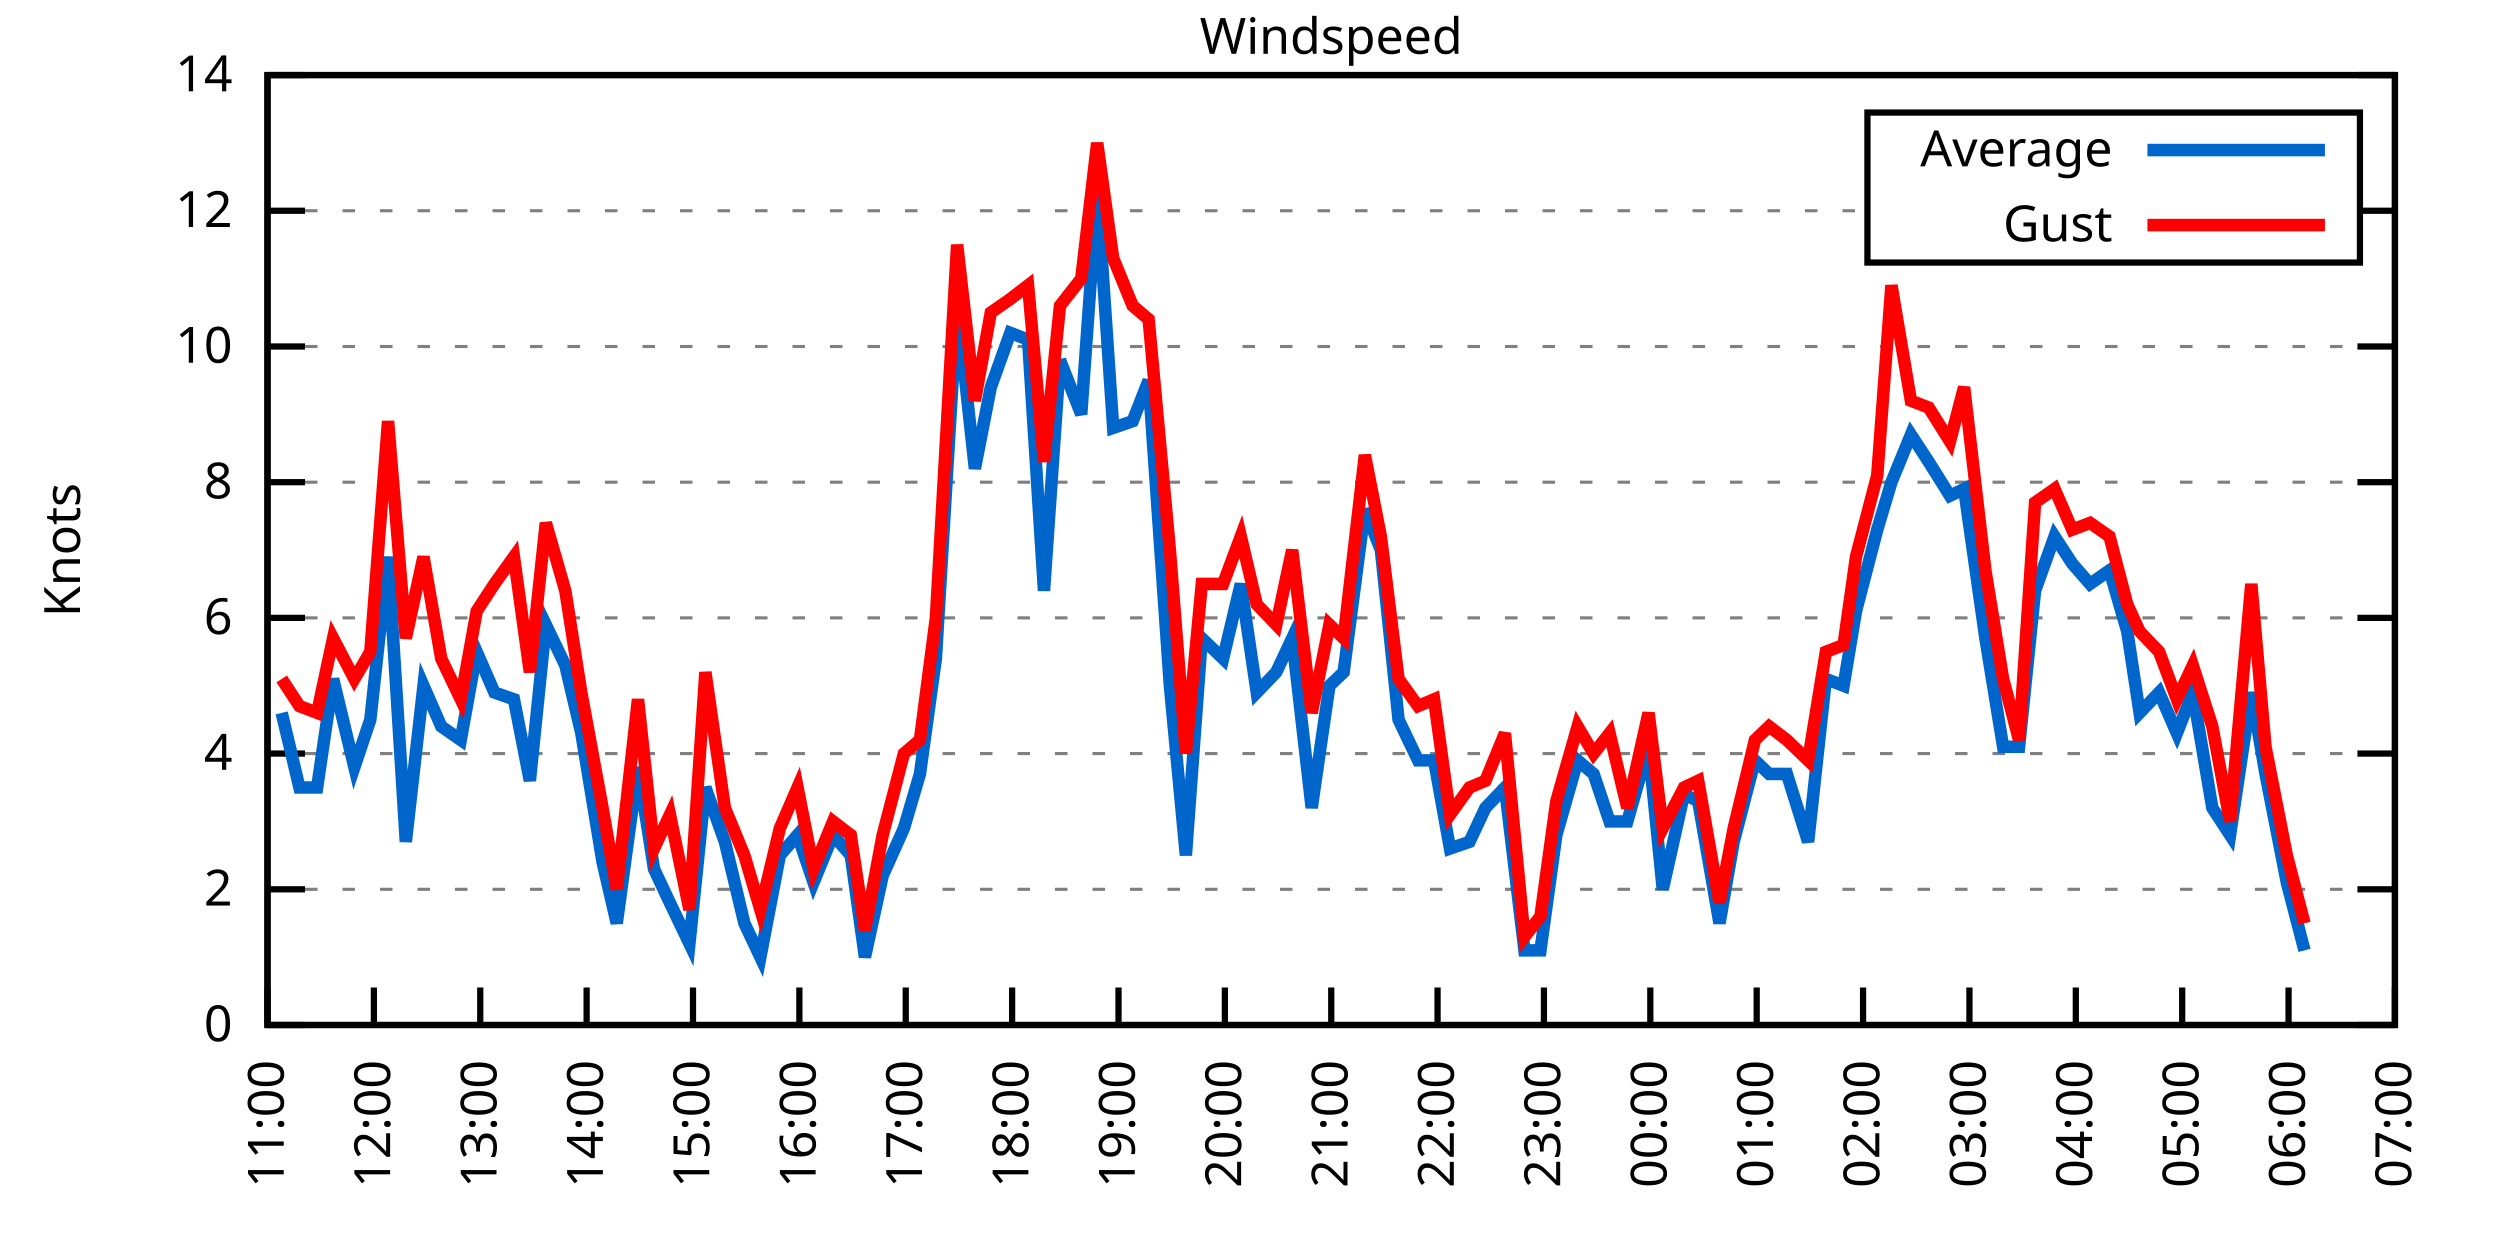
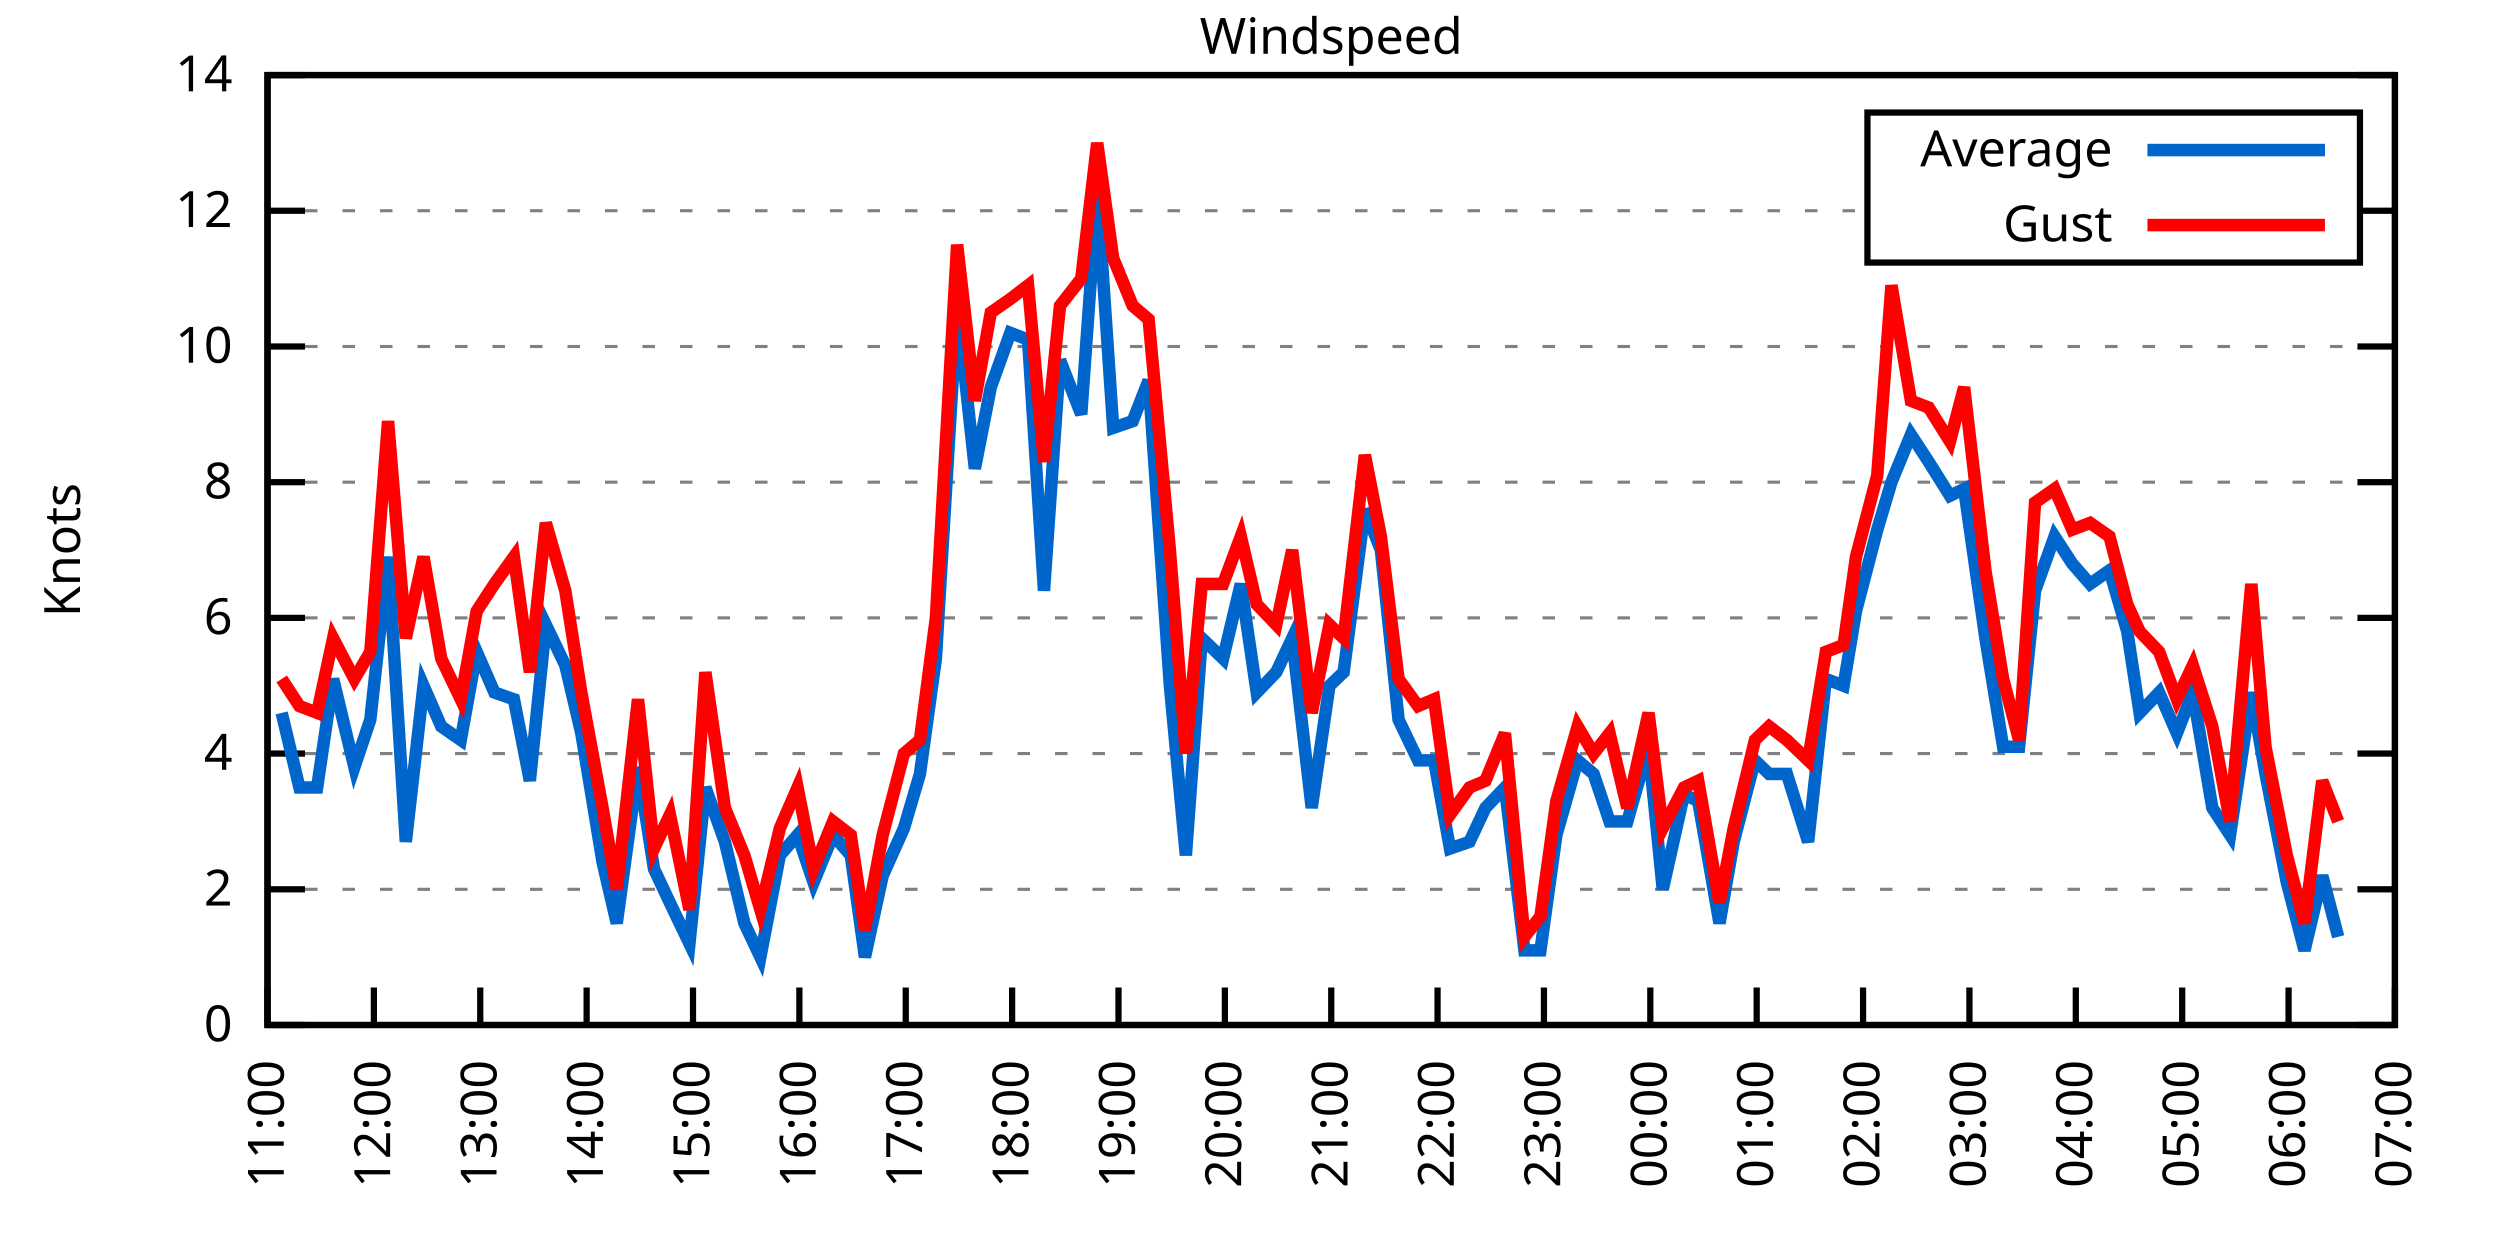
<svg xmlns="http://www.w3.org/2000/svg" xmlns:xlink="http://www.w3.org/1999/xlink" width="400" height="200" viewBox="0 0 400 200">
  <g id="gnuplot_canvas">
    <rect x="0" y="0" width="400" height="200" fill="none" />
    <defs>
      <circle id="gpDot" r="0.5" stroke-width="0.5" stroke="currentColor" />
      <path id="gpPt0" stroke-width="0.333" stroke="currentColor" d="M-1,0 h2 M0,-1 v2" />
      <path id="gpPt1" stroke-width="0.333" stroke="currentColor" d="M-1,-1 L1,1 M1,-1 L-1,1" />
      <path id="gpPt2" stroke-width="0.333" stroke="currentColor" d="M-1,0 L1,0 M0,-1 L0,1 M-1,-1 L1,1 M-1,1 L1,-1" />
      <rect id="gpPt3" stroke-width="0.333" stroke="currentColor" x="-1" y="-1" width="2" height="2" />
      <rect id="gpPt4" stroke-width="0.333" stroke="currentColor" fill="currentColor" x="-1" y="-1" width="2" height="2" />
      <circle id="gpPt5" stroke-width="0.333" stroke="currentColor" cx="0" cy="0" r="1" />
      <use xlink:href="#gpPt5" id="gpPt6" fill="currentColor" stroke="none" />
      <path id="gpPt7" stroke-width="0.333" stroke="currentColor" d="M0,-1.33 L-1.33,0.67 L1.33,0.67 z" />
      <use xlink:href="#gpPt7" id="gpPt8" fill="currentColor" stroke="none" />
      <use xlink:href="#gpPt7" id="gpPt9" stroke="currentColor" transform="rotate(180)" />
      <use xlink:href="#gpPt9" id="gpPt10" fill="currentColor" stroke="none" />
      <use xlink:href="#gpPt3" id="gpPt11" stroke="currentColor" transform="rotate(45)" />
      <use xlink:href="#gpPt11" id="gpPt12" fill="currentColor" stroke="none" />
      <path id="gpPt13" stroke-width="0.333" stroke="currentColor" d="M0,1.330 L1.265,0.411 L0.782,-1.067 L-0.782,-1.076 L-1.265,0.411 z" />
      <use xlink:href="#gpPt13" id="gpPt14" fill="currentColor" stroke="none" />
      <filter id="textbox" filterUnits="objectBoundingBox" x="0" y="0" height="1" width="1">
        <feFlood flood-color="white" flood-opacity="1" result="bgnd" />
        <feComposite in="SourceGraphic" in2="bgnd" operator="atop" />
      </filter>
      <filter id="greybox" filterUnits="objectBoundingBox" x="0" y="0" height="1" width="1">
        <feFlood flood-color="lightgrey" flood-opacity="1" result="grey" />
        <feComposite in="SourceGraphic" in2="grey" operator="atop" />
      </filter>
    </defs>
    <g fill="none" color="white" stroke="currentColor" stroke-width="1.00" stroke-linecap="butt" stroke-linejoin="miter">
</g>
    <g fill="none" color="black" stroke="currentColor" stroke-width="1.00" stroke-linecap="butt" stroke-linejoin="miter">
      <g stroke="none" shape-rendering="crispEdges">
        <polygon fill="rgb(255, 255, 255)" points="42.80,164.00 383.18,164.00 383.18,12.02 42.80,12.02 " />
      </g>
    </g>
    <g fill="none" color="black" stroke="currentColor" stroke-width="1.00" stroke-linecap="butt" stroke-linejoin="miter">
</g>
    <g fill="none" color="black" stroke="black" stroke-width="0.50" stroke-linecap="butt" stroke-linejoin="miter">
</g>
    <g fill="none" color="gray" stroke="currentColor" stroke-width="0.50" stroke-linecap="butt" stroke-linejoin="miter">
      <path stroke="gray" stroke-dasharray="2,4" class="gridline" d="M42.80,164.00 L383.19,164.00  " />
    </g>
    <g fill="none" color="gray" stroke="gray" stroke-width="1.00" stroke-linecap="butt" stroke-linejoin="miter">
</g>
    <g fill="none" color="black" stroke="currentColor" stroke-width="1.00" stroke-linecap="butt" stroke-linejoin="miter">
      <path stroke="black" d="M42.80,164.00 L48.80,164.00 M383.19,164.00 L377.19,164.00  " />
      <g transform="translate(37.20,166.60)" stroke="none" fill="black" font-family="Sans" font-size="8.00" text-anchor="end">
        <text>
          <tspan font-family="Sans"> 0</tspan>
        </text>
      </g>
    </g>
    <g fill="none" color="black" stroke="currentColor" stroke-width="1.00" stroke-linecap="butt" stroke-linejoin="miter">
</g>
    <g fill="none" color="black" stroke="black" stroke-width="0.50" stroke-linecap="butt" stroke-linejoin="miter">
</g>
    <g fill="none" color="gray" stroke="currentColor" stroke-width="0.50" stroke-linecap="butt" stroke-linejoin="miter">
      <path stroke="gray" stroke-dasharray="2,4" class="gridline" d="M42.80,142.29 L383.19,142.29  " />
    </g>
    <g fill="none" color="gray" stroke="gray" stroke-width="1.00" stroke-linecap="butt" stroke-linejoin="miter">
</g>
    <g fill="none" color="black" stroke="currentColor" stroke-width="1.00" stroke-linecap="butt" stroke-linejoin="miter">
      <path stroke="black" d="M42.80,142.29 L48.80,142.29 M383.19,142.29 L377.19,142.29  " />
      <g transform="translate(37.20,144.89)" stroke="none" fill="black" font-family="Sans" font-size="8.00" text-anchor="end">
        <text>
          <tspan font-family="Sans"> 2</tspan>
        </text>
      </g>
    </g>
    <g fill="none" color="black" stroke="currentColor" stroke-width="1.00" stroke-linecap="butt" stroke-linejoin="miter">
</g>
    <g fill="none" color="black" stroke="black" stroke-width="0.50" stroke-linecap="butt" stroke-linejoin="miter">
</g>
    <g fill="none" color="gray" stroke="currentColor" stroke-width="0.50" stroke-linecap="butt" stroke-linejoin="miter">
      <path stroke="gray" stroke-dasharray="2,4" class="gridline" d="M42.80,120.57 L383.19,120.57  " />
    </g>
    <g fill="none" color="gray" stroke="gray" stroke-width="1.00" stroke-linecap="butt" stroke-linejoin="miter">
</g>
    <g fill="none" color="black" stroke="currentColor" stroke-width="1.00" stroke-linecap="butt" stroke-linejoin="miter">
      <path stroke="black" d="M42.80,120.57 L48.80,120.57 M383.19,120.57 L377.19,120.57  " />
      <g transform="translate(37.20,123.17)" stroke="none" fill="black" font-family="Sans" font-size="8.00" text-anchor="end">
        <text>
          <tspan font-family="Sans"> 4</tspan>
        </text>
      </g>
    </g>
    <g fill="none" color="black" stroke="currentColor" stroke-width="1.00" stroke-linecap="butt" stroke-linejoin="miter">
</g>
    <g fill="none" color="black" stroke="black" stroke-width="0.50" stroke-linecap="butt" stroke-linejoin="miter">
</g>
    <g fill="none" color="gray" stroke="currentColor" stroke-width="0.50" stroke-linecap="butt" stroke-linejoin="miter">
      <path stroke="gray" stroke-dasharray="2,4" class="gridline" d="M42.80,98.86 L383.19,98.86  " />
    </g>
    <g fill="none" color="gray" stroke="gray" stroke-width="1.00" stroke-linecap="butt" stroke-linejoin="miter">
</g>
    <g fill="none" color="black" stroke="currentColor" stroke-width="1.00" stroke-linecap="butt" stroke-linejoin="miter">
      <path stroke="black" d="M42.80,98.86 L48.80,98.86 M383.19,98.86 L377.19,98.86  " />
      <g transform="translate(37.20,101.46)" stroke="none" fill="black" font-family="Sans" font-size="8.00" text-anchor="end">
        <text>
          <tspan font-family="Sans"> 6</tspan>
        </text>
      </g>
    </g>
    <g fill="none" color="black" stroke="currentColor" stroke-width="1.00" stroke-linecap="butt" stroke-linejoin="miter">
</g>
    <g fill="none" color="black" stroke="black" stroke-width="0.50" stroke-linecap="butt" stroke-linejoin="miter">
</g>
    <g fill="none" color="gray" stroke="currentColor" stroke-width="0.50" stroke-linecap="butt" stroke-linejoin="miter">
      <path stroke="gray" stroke-dasharray="2,4" class="gridline" d="M42.80,77.15 L383.19,77.15  " />
    </g>
    <g fill="none" color="gray" stroke="gray" stroke-width="1.00" stroke-linecap="butt" stroke-linejoin="miter">
</g>
    <g fill="none" color="black" stroke="currentColor" stroke-width="1.00" stroke-linecap="butt" stroke-linejoin="miter">
      <path stroke="black" d="M42.80,77.15 L48.80,77.15 M383.19,77.15 L377.19,77.15  " />
      <g transform="translate(37.20,79.75)" stroke="none" fill="black" font-family="Sans" font-size="8.00" text-anchor="end">
        <text>
          <tspan font-family="Sans"> 8</tspan>
        </text>
      </g>
    </g>
    <g fill="none" color="black" stroke="currentColor" stroke-width="1.00" stroke-linecap="butt" stroke-linejoin="miter">
</g>
    <g fill="none" color="black" stroke="black" stroke-width="0.50" stroke-linecap="butt" stroke-linejoin="miter">
</g>
    <g fill="none" color="gray" stroke="currentColor" stroke-width="0.50" stroke-linecap="butt" stroke-linejoin="miter">
      <path stroke="gray" stroke-dasharray="2,4" class="gridline" d="M42.80,55.44 L383.19,55.44  " />
    </g>
    <g fill="none" color="gray" stroke="gray" stroke-width="1.00" stroke-linecap="butt" stroke-linejoin="miter">
</g>
    <g fill="none" color="black" stroke="currentColor" stroke-width="1.00" stroke-linecap="butt" stroke-linejoin="miter">
      <path stroke="black" d="M42.80,55.44 L48.80,55.44 M383.19,55.44 L377.19,55.44  " />
      <g transform="translate(37.20,58.04)" stroke="none" fill="black" font-family="Sans" font-size="8.00" text-anchor="end">
        <text>
          <tspan font-family="Sans"> 10</tspan>
        </text>
      </g>
    </g>
    <g fill="none" color="black" stroke="currentColor" stroke-width="1.00" stroke-linecap="butt" stroke-linejoin="miter">
</g>
    <g fill="none" color="black" stroke="black" stroke-width="0.50" stroke-linecap="butt" stroke-linejoin="miter">
</g>
    <g fill="none" color="gray" stroke="currentColor" stroke-width="0.50" stroke-linecap="butt" stroke-linejoin="miter">
      <path stroke="gray" stroke-dasharray="2,4" class="gridline" d="M42.80,33.72 L298.79,33.72 M377.59,33.72 L383.19,33.72  " />
    </g>
    <g fill="none" color="gray" stroke="gray" stroke-width="1.00" stroke-linecap="butt" stroke-linejoin="miter">
</g>
    <g fill="none" color="black" stroke="currentColor" stroke-width="1.00" stroke-linecap="butt" stroke-linejoin="miter">
      <path stroke="black" d="M42.80,33.72 L48.80,33.72 M383.19,33.72 L377.19,33.72  " />
      <g transform="translate(37.20,36.32)" stroke="none" fill="black" font-family="Sans" font-size="8.00" text-anchor="end">
        <text>
          <tspan font-family="Sans"> 12</tspan>
        </text>
      </g>
    </g>
    <g fill="none" color="black" stroke="currentColor" stroke-width="1.00" stroke-linecap="butt" stroke-linejoin="miter">
</g>
    <g fill="none" color="black" stroke="black" stroke-width="0.50" stroke-linecap="butt" stroke-linejoin="miter">
</g>
    <g fill="none" color="gray" stroke="currentColor" stroke-width="0.50" stroke-linecap="butt" stroke-linejoin="miter">
      <path stroke="gray" stroke-dasharray="2,4" class="gridline" d="M42.80,12.01 L383.19,12.01  " />
    </g>
    <g fill="none" color="gray" stroke="gray" stroke-width="1.00" stroke-linecap="butt" stroke-linejoin="miter">
</g>
    <g fill="none" color="black" stroke="currentColor" stroke-width="1.00" stroke-linecap="butt" stroke-linejoin="miter">
      <path stroke="black" d="M42.80,12.01 L48.80,12.01 M383.19,12.01 L377.19,12.01  " />
      <g transform="translate(37.20,14.61)" stroke="none" fill="black" font-family="Sans" font-size="8.00" text-anchor="end">
        <text>
          <tspan font-family="Sans"> 14</tspan>
        </text>
      </g>
    </g>
    <g fill="none" color="black" stroke="currentColor" stroke-width="1.00" stroke-linecap="butt" stroke-linejoin="miter">
      <path stroke="black" d="M42.80,164.00 L42.80,158.00  " />
      <g transform="translate(45.40,169.60) rotate(270.00)" stroke="none" fill="black" font-family="Sans" font-size="8.00" text-anchor="end">
        <text>
          <tspan font-family="Sans">11:00</tspan>
        </text>
      </g>
    </g>
    <g fill="none" color="black" stroke="currentColor" stroke-width="1.00" stroke-linecap="butt" stroke-linejoin="miter">
      <path stroke="black" d="M59.82,164.00 L59.82,158.00  " />
      <g transform="translate(62.42,169.60) rotate(270.00)" stroke="none" fill="black" font-family="Sans" font-size="8.00" text-anchor="end">
        <text>
          <tspan font-family="Sans">12:00</tspan>
        </text>
      </g>
    </g>
    <g fill="none" color="black" stroke="currentColor" stroke-width="1.00" stroke-linecap="butt" stroke-linejoin="miter">
      <path stroke="black" d="M76.84,164.00 L76.84,158.00  " />
      <g transform="translate(79.44,169.60) rotate(270.00)" stroke="none" fill="black" font-family="Sans" font-size="8.00" text-anchor="end">
        <text>
          <tspan font-family="Sans">13:00</tspan>
        </text>
      </g>
    </g>
    <g fill="none" color="black" stroke="currentColor" stroke-width="1.00" stroke-linecap="butt" stroke-linejoin="miter">
      <path stroke="black" d="M93.86,164.00 L93.86,158.00  " />
      <g transform="translate(96.46,169.60) rotate(270.00)" stroke="none" fill="black" font-family="Sans" font-size="8.00" text-anchor="end">
        <text>
          <tspan font-family="Sans">14:00</tspan>
        </text>
      </g>
    </g>
    <g fill="none" color="black" stroke="currentColor" stroke-width="1.00" stroke-linecap="butt" stroke-linejoin="miter">
      <path stroke="black" d="M110.88,164.00 L110.88,158.00  " />
      <g transform="translate(113.48,169.60) rotate(270.00)" stroke="none" fill="black" font-family="Sans" font-size="8.00" text-anchor="end">
        <text>
          <tspan font-family="Sans">15:00</tspan>
        </text>
      </g>
    </g>
    <g fill="none" color="black" stroke="currentColor" stroke-width="1.00" stroke-linecap="butt" stroke-linejoin="miter">
      <path stroke="black" d="M127.90,164.00 L127.90,158.00  " />
      <g transform="translate(130.50,169.60) rotate(270.00)" stroke="none" fill="black" font-family="Sans" font-size="8.00" text-anchor="end">
        <text>
          <tspan font-family="Sans">16:00</tspan>
        </text>
      </g>
    </g>
    <g fill="none" color="black" stroke="currentColor" stroke-width="1.00" stroke-linecap="butt" stroke-linejoin="miter">
      <path stroke="black" d="M144.92,164.00 L144.92,158.00  " />
      <g transform="translate(147.52,169.60) rotate(270.00)" stroke="none" fill="black" font-family="Sans" font-size="8.00" text-anchor="end">
        <text>
          <tspan font-family="Sans">17:00</tspan>
        </text>
      </g>
    </g>
    <g fill="none" color="black" stroke="currentColor" stroke-width="1.00" stroke-linecap="butt" stroke-linejoin="miter">
      <path stroke="black" d="M161.94,164.00 L161.94,158.00  " />
      <g transform="translate(164.54,169.60) rotate(270.00)" stroke="none" fill="black" font-family="Sans" font-size="8.00" text-anchor="end">
        <text>
          <tspan font-family="Sans">18:00</tspan>
        </text>
      </g>
    </g>
    <g fill="none" color="black" stroke="currentColor" stroke-width="1.00" stroke-linecap="butt" stroke-linejoin="miter">
      <path stroke="black" d="M178.96,164.00 L178.96,158.00  " />
      <g transform="translate(181.56,169.60) rotate(270.00)" stroke="none" fill="black" font-family="Sans" font-size="8.00" text-anchor="end">
        <text>
          <tspan font-family="Sans">19:00</tspan>
        </text>
      </g>
    </g>
    <g fill="none" color="black" stroke="currentColor" stroke-width="1.00" stroke-linecap="butt" stroke-linejoin="miter">
      <path stroke="black" d="M195.98,164.00 L195.98,158.00  " />
      <g transform="translate(198.58,169.60) rotate(270.00)" stroke="none" fill="black" font-family="Sans" font-size="8.00" text-anchor="end">
        <text>
          <tspan font-family="Sans">20:00</tspan>
        </text>
      </g>
    </g>
    <g fill="none" color="black" stroke="currentColor" stroke-width="1.00" stroke-linecap="butt" stroke-linejoin="miter">
      <path stroke="black" d="M213.00,164.00 L213.00,158.00  " />
      <g transform="translate(215.60,169.60) rotate(270.00)" stroke="none" fill="black" font-family="Sans" font-size="8.00" text-anchor="end">
        <text>
          <tspan font-family="Sans">21:00</tspan>
        </text>
      </g>
    </g>
    <g fill="none" color="black" stroke="currentColor" stroke-width="1.00" stroke-linecap="butt" stroke-linejoin="miter">
      <path stroke="black" d="M230.01,164.00 L230.01,158.00  " />
      <g transform="translate(232.61,169.60) rotate(270.00)" stroke="none" fill="black" font-family="Sans" font-size="8.00" text-anchor="end">
        <text>
          <tspan font-family="Sans">22:00</tspan>
        </text>
      </g>
    </g>
    <g fill="none" color="black" stroke="currentColor" stroke-width="1.00" stroke-linecap="butt" stroke-linejoin="miter">
      <path stroke="black" d="M247.03,164.00 L247.03,158.00  " />
      <g transform="translate(249.63,169.60) rotate(270.00)" stroke="none" fill="black" font-family="Sans" font-size="8.00" text-anchor="end">
        <text>
          <tspan font-family="Sans">23:00</tspan>
        </text>
      </g>
    </g>
    <g fill="none" color="black" stroke="currentColor" stroke-width="1.00" stroke-linecap="butt" stroke-linejoin="miter">
      <path stroke="black" d="M264.05,164.00 L264.05,158.00  " />
      <g transform="translate(266.65,169.60) rotate(270.00)" stroke="none" fill="black" font-family="Sans" font-size="8.00" text-anchor="end">
        <text>
          <tspan font-family="Sans">00:00</tspan>
        </text>
      </g>
    </g>
    <g fill="none" color="black" stroke="currentColor" stroke-width="1.00" stroke-linecap="butt" stroke-linejoin="miter">
      <path stroke="black" d="M281.07,164.00 L281.07,158.00  " />
      <g transform="translate(283.67,169.60) rotate(270.00)" stroke="none" fill="black" font-family="Sans" font-size="8.00" text-anchor="end">
        <text>
          <tspan font-family="Sans">01:00</tspan>
        </text>
      </g>
    </g>
    <g fill="none" color="black" stroke="currentColor" stroke-width="1.00" stroke-linecap="butt" stroke-linejoin="miter">
      <path stroke="black" d="M298.09,164.00 L298.09,158.00  " />
      <g transform="translate(300.69,169.60) rotate(270.00)" stroke="none" fill="black" font-family="Sans" font-size="8.00" text-anchor="end">
        <text>
          <tspan font-family="Sans">02:00</tspan>
        </text>
      </g>
    </g>
    <g fill="none" color="black" stroke="currentColor" stroke-width="1.00" stroke-linecap="butt" stroke-linejoin="miter">
      <path stroke="black" d="M315.11,164.00 L315.11,158.00  " />
      <g transform="translate(317.71,169.60) rotate(270.00)" stroke="none" fill="black" font-family="Sans" font-size="8.00" text-anchor="end">
        <text>
          <tspan font-family="Sans">03:00</tspan>
        </text>
      </g>
    </g>
    <g fill="none" color="black" stroke="currentColor" stroke-width="1.00" stroke-linecap="butt" stroke-linejoin="miter">
      <path stroke="black" d="M332.13,164.00 L332.13,158.00  " />
      <g transform="translate(334.73,169.60) rotate(270.00)" stroke="none" fill="black" font-family="Sans" font-size="8.00" text-anchor="end">
        <text>
          <tspan font-family="Sans">04:00</tspan>
        </text>
      </g>
    </g>
    <g fill="none" color="black" stroke="currentColor" stroke-width="1.00" stroke-linecap="butt" stroke-linejoin="miter">
      <path stroke="black" d="M349.15,164.00 L349.15,158.00  " />
      <g transform="translate(351.75,169.60) rotate(270.00)" stroke="none" fill="black" font-family="Sans" font-size="8.00" text-anchor="end">
        <text>
          <tspan font-family="Sans">05:00</tspan>
        </text>
      </g>
    </g>
    <g fill="none" color="black" stroke="currentColor" stroke-width="1.00" stroke-linecap="butt" stroke-linejoin="miter">
      <path stroke="black" d="M366.17,164.00 L366.17,158.00  " />
      <g transform="translate(368.77,169.60) rotate(270.00)" stroke="none" fill="black" font-family="Sans" font-size="8.00" text-anchor="end">
        <text>
          <tspan font-family="Sans">06:00</tspan>
        </text>
      </g>
    </g>
    <g fill="none" color="black" stroke="currentColor" stroke-width="1.00" stroke-linecap="butt" stroke-linejoin="miter">
      <path stroke="black" d="M383.19,164.00 L383.19,158.00  " />
      <g transform="translate(385.79,169.60) rotate(270.00)" stroke="none" fill="black" font-family="Sans" font-size="8.00" text-anchor="end">
        <text>
          <tspan font-family="Sans">07:00</tspan>
        </text>
      </g>
    </g>
    <g fill="none" color="black" stroke="currentColor" stroke-width="1.00" stroke-linecap="butt" stroke-linejoin="miter">
</g>
    <g fill="none" color="black" stroke="currentColor" stroke-width="1.00" stroke-linecap="butt" stroke-linejoin="miter">
      <path stroke="black" d="M42.80,12.01 L42.80,164.00 L383.19,164.00 L383.19,12.01 L42.80,12.01 Z  " />
    </g>
    <g fill="none" color="black" stroke="currentColor" stroke-width="1.00" stroke-linecap="butt" stroke-linejoin="miter">
</g>
    <g fill="none" color="black" stroke="currentColor" stroke-width="1.00" stroke-linecap="butt" stroke-linejoin="miter">
      <path stroke="black" d="M298.79,42.01 L298.79,18.01 L377.59,18.01 L377.59,42.01 L298.79,42.01 Z  " />
    </g>
    <g id="Windspeed_plot_1">
      <g fill="none" color="white" stroke="black" stroke-width="2.00" stroke-linecap="butt" stroke-linejoin="miter">
</g>
      <g fill="none" color="black" stroke="currentColor" stroke-width="2.00" stroke-linecap="butt" stroke-linejoin="miter">
        <g transform="translate(337.99,26.61)" stroke="none" fill="black" font-family="Sans" font-size="8.00" text-anchor="end">
          <text>
            <tspan font-family="Sans">Average</tspan>
          </text>
        </g>
      </g>
      <g fill="none" color="black" stroke="currentColor" stroke-width="2.00" stroke-linecap="butt" stroke-linejoin="miter">
-         <path stroke="rgb(  0, 102, 204)" d="M343.59,24.01 L371.99,24.01 M45.07,114.06 L47.91,126.00 L50.74,126.00 L53.30,108.63 L56.70,122.75 L59.25,115.15   L62.09,89.09 L64.93,134.69 L67.76,109.72 L70.60,116.23 L73.72,118.40 L76.27,104.29 L79.11,110.80 L82.23,111.89   L84.78,124.92 L87.33,99.95 L90.45,106.46 L93.01,117.32 L96.41,137.94 L98.68,147.72 L102.08,122.75 L104.64,139.03   L107.19,144.46 L110.31,150.97 L112.86,126.00 L115.98,134.69 L119.10,147.72 L121.66,153.14 L124.78,136.86 L127.61,133.60   L130.17,141.20 L133.29,133.60 L136.12,136.86 L138.39,153.14 L141.23,140.12 L144.63,132.52 L147.19,123.83 L149.74,105.38   L153.14,48.92 L155.98,74.98 L158.53,61.95 L161.65,53.26 L164.49,54.35 L167.04,94.52 L169.60,57.61 L173.00,66.29   L175.55,30.47 L178.11,68.46 L181.23,67.38 L183.78,60.86 L187.18,109.72 L189.74,136.86 L192.29,102.12 L195.69,105.38   L198.53,93.43 L201.08,110.80 L204.20,107.55 L206.75,102.12 L209.87,129.26 L212.71,109.72 L214.98,107.55 L218.38,81.49   L220.94,88.00 L223.77,115.15 L226.89,121.66 L229.45,121.66 L232.00,135.77 L235.12,134.69 L237.67,129.26 L240.79,126.00   L243.91,152.06 L246.47,152.06 L249.02,133.60 L252.42,121.66 L254.98,123.83 L257.53,131.43 L260.37,131.43 L263.77,119.49   L266.04,142.29 L269.44,127.09 L271.71,128.17 L275.12,147.72 L277.39,134.69 L280.79,121.66 L283.06,123.83 L285.90,123.83   L289.30,134.69 L292.14,108.63 L294.97,109.72 L296.96,97.78 L300.36,84.75 L302.63,77.15 L305.75,69.55 L308.59,73.89   L311.99,79.32 L314.26,78.23 L317.66,102.12 L320.50,119.49 L323.05,119.49 L325.61,94.52 L328.73,85.83 L331.56,90.18   L334.40,93.43 L337.52,91.26 L340.36,101.03 L342.34,114.06 L345.46,110.80 L348.30,117.32 L350.85,110.80 L353.97,129.26   L356.81,133.60 L360.21,110.80 L362.48,123.83 L365.89,141.20 L368.72,152.06  " />
+         <path stroke="rgb(  0, 102, 204)" d="M343.59,24.01 L371.99,24.01 M45.07,114.06 L47.91,126.00 L50.74,126.00 L53.30,108.63 L56.70,122.75 L59.25,115.15   L62.09,89.09 L64.93,134.69 L67.76,109.72 L70.60,116.23 L73.72,118.40 L76.27,104.29 L79.11,110.80 L82.23,111.89   L84.78,124.92 L87.33,99.95 L90.45,106.46 L93.01,117.32 L96.41,137.94 L98.68,147.72 L102.08,122.75 L104.64,139.03   L107.19,144.46 L110.31,150.97 L112.86,126.00 L115.98,134.69 L119.10,147.72 L121.66,153.14 L124.78,136.86 L127.61,133.60   L130.17,141.20 L133.29,133.60 L136.12,136.86 L138.39,153.14 L141.23,140.12 L144.63,132.52 L147.19,123.83 L149.74,105.38   L153.14,48.92 L155.98,74.98 L158.53,61.95 L161.65,53.26 L164.49,54.35 L167.04,94.52 L169.60,57.61 L173.00,66.29   L175.55,30.47 L178.11,68.46 L181.23,67.38 L183.78,60.86 L187.18,109.72 L189.74,136.86 L192.29,102.12 L195.69,105.38   L198.53,93.43 L201.08,110.80 L204.20,107.55 L206.75,102.12 L209.87,129.26 L212.71,109.72 L214.98,107.55 L218.38,81.49   L220.94,88.00 L223.77,115.15 L226.89,121.66 L229.45,121.66 L232.00,135.77 L235.12,134.69 L237.67,129.26 L240.79,126.00   L243.91,152.06 L246.47,152.06 L249.02,133.60 L252.42,121.66 L254.98,123.83 L257.53,131.43 L260.37,131.43 L263.77,119.49   L266.04,142.29 L269.44,127.09 L271.71,128.17 L275.12,147.72 L277.39,134.69 L280.79,121.66 L283.06,123.83 L285.90,123.83   L289.30,134.69 L292.14,108.63 L294.97,109.72 L296.96,97.78 L300.36,84.75 L302.63,77.15 L305.75,69.55 L308.59,73.89   L311.99,79.32 L314.26,78.23 L317.66,102.12 L320.50,119.49 L323.05,119.49 L325.61,94.52 L328.73,85.83 L331.56,90.18   L334.40,93.43 L337.52,91.26 L340.36,101.03 L342.34,114.06 L345.46,110.80 L348.30,117.32 L350.85,110.80 L353.97,129.26   L356.81,133.60 L360.21,110.80 L362.48,123.83 L365.89,141.20 L368.72,152.06 L371.56,140.12 L374.11,149.89  " />
      </g>
    </g>
    <g id="Windspeed_plot_2">
      <g fill="none" color="black" stroke="currentColor" stroke-width="2.00" stroke-linecap="butt" stroke-linejoin="miter">
        <g transform="translate(337.99,38.61)" stroke="none" fill="black" font-family="Sans" font-size="8.00" text-anchor="end">
          <text>
            <tspan font-family="Sans">Gust</tspan>
          </text>
        </g>
      </g>
      <g fill="none" color="black" stroke="currentColor" stroke-width="2.00" stroke-linecap="butt" stroke-linejoin="miter">
-         <path stroke="rgb(255,   0,   0)" d="M343.59,36.01 L371.99,36.01 M45.07,108.63 L47.91,112.97 L50.74,114.06 L53.30,102.12 L56.70,108.63 L59.25,104.29   L62.09,67.38 L64.93,102.12 L67.76,89.09 L70.60,105.38 L73.72,111.89 L76.27,97.78 L79.11,93.43 L82.23,89.09   L84.78,107.55 L87.33,83.66 L90.45,94.52 L93.01,110.80 L96.41,129.26 L98.68,142.29 L102.08,111.89 L104.64,135.77   L107.19,130.35 L110.31,145.54 L112.86,107.55 L115.98,129.26 L119.10,136.86 L121.66,145.54 L124.78,132.52 L127.61,126.00   L130.17,139.03 L133.29,131.43 L136.12,133.60 L138.39,148.80 L141.23,133.60 L144.63,120.57 L147.19,118.40 L149.74,98.86   L153.14,39.15 L155.98,64.12 L158.53,50.01 L161.65,47.84 L164.49,45.66 L167.04,73.89 L169.60,48.92 L173.00,44.58   L175.55,22.87 L178.11,41.32 L181.23,48.92 L183.78,51.09 L187.18,88.00 L189.74,120.57 L192.29,93.43 L195.69,93.43   L198.53,85.83 L201.08,96.69 L204.20,99.95 L206.75,88.00 L209.87,114.06 L212.71,99.95 L214.98,102.12 L218.38,72.81   L220.94,85.83 L223.77,108.63 L226.89,112.97 L229.45,111.89 L232.00,130.35 L235.12,126.00 L237.67,124.92 L240.79,117.32   L243.91,149.89 L246.47,146.63 L249.02,128.17 L252.42,116.23 L254.98,120.57 L257.53,117.32 L260.37,129.26 L263.77,114.06   L266.04,132.52 L269.44,126.00 L271.71,124.92 L275.12,144.46 L277.39,132.52 L280.79,118.40 L283.06,116.23 L285.90,118.40   L289.30,121.66 L292.14,104.29 L294.97,103.20 L296.96,89.09 L300.36,76.06 L302.63,45.66 L305.75,64.12 L308.59,65.21   L311.99,70.63 L314.26,61.95 L317.66,91.26 L320.50,108.63 L323.05,118.40 L325.61,80.41 L328.73,78.23 L331.56,84.75   L334.40,83.66 L337.52,85.83 L340.36,96.69 L342.34,101.03 L345.46,104.29 L348.30,111.89 L350.85,106.46 L353.97,116.23   L356.81,131.43 L360.21,93.43 L362.48,119.49 L365.89,136.86 L368.72,147.72  " />
+         <path stroke="rgb(255,   0,   0)" d="M343.59,36.01 L371.99,36.01 M45.07,108.63 L47.91,112.97 L50.74,114.06 L53.30,102.12 L56.70,108.63 L59.25,104.29   L62.09,67.38 L64.93,102.12 L67.76,89.09 L70.60,105.38 L73.72,111.89 L76.27,97.78 L79.11,93.43 L82.23,89.09   L84.78,107.55 L87.33,83.66 L90.45,94.52 L93.01,110.80 L96.41,129.26 L98.68,142.29 L102.08,111.89 L104.64,135.77   L107.19,130.35 L110.31,145.54 L112.86,107.55 L115.98,129.26 L119.10,136.86 L121.66,145.54 L124.78,132.52 L127.61,126.00   L130.17,139.03 L133.29,131.43 L136.12,133.60 L138.39,148.80 L141.23,133.60 L144.63,120.57 L147.19,118.40 L149.74,98.86   L153.14,39.15 L155.98,64.12 L158.53,50.01 L161.65,47.84 L164.49,45.66 L167.04,73.89 L169.60,48.92 L173.00,44.58   L175.55,22.87 L178.11,41.32 L181.23,48.92 L183.78,51.09 L187.18,88.00 L189.74,120.57 L192.29,93.43 L195.69,93.43   L198.53,85.83 L201.08,96.69 L204.20,99.95 L206.75,88.00 L209.87,114.06 L212.71,99.95 L214.98,102.12 L218.38,72.81   L220.94,85.83 L223.77,108.63 L226.89,112.97 L229.45,111.89 L232.00,130.35 L235.12,126.00 L237.67,124.92 L240.79,117.32   L243.91,149.89 L246.47,146.63 L249.02,128.17 L252.42,116.23 L254.98,120.57 L257.53,117.32 L260.37,129.26 L263.77,114.06   L266.04,132.52 L269.44,126.00 L271.71,124.92 L275.12,144.46 L277.39,132.52 L280.79,118.40 L283.06,116.23 L285.90,118.40   L289.30,121.66 L292.14,104.29 L294.97,103.20 L296.96,89.09 L300.36,76.06 L302.63,45.66 L305.75,64.12 L308.59,65.21   L311.99,70.63 L314.26,61.95 L317.66,91.26 L320.50,108.63 L323.05,118.40 L325.61,80.41 L328.73,78.23 L331.56,84.75   L334.40,83.66 L337.52,85.83 L340.36,96.69 L342.34,101.03 L345.46,104.29 L348.30,111.89 L350.85,106.46 L353.97,116.23   L356.81,131.43 L360.21,93.43 L362.48,119.49 L365.89,136.86 L368.72,147.72 L371.56,124.92 L374.11,131.43  " />
      </g>
    </g>
    <g fill="none" color="black" stroke="currentColor" stroke-width="2.00" stroke-linecap="butt" stroke-linejoin="miter">
</g>
    <g fill="none" color="black" stroke="black" stroke-width="1.00" stroke-linecap="butt" stroke-linejoin="miter">
</g>
    <g fill="none" color="black" stroke="currentColor" stroke-width="1.00" stroke-linecap="butt" stroke-linejoin="miter">
      <path stroke="black" d="M42.80,12.01 L42.80,164.00 L383.19,164.00 L383.19,12.01 L42.80,12.01 Z  " />
      <g transform="translate(12.80,88.01) rotate(270.00)" stroke="none" fill="black" font-family="Sans" font-size="8.00" text-anchor="middle">
        <text>
          <tspan font-family="Sans">Knots</tspan>
        </text>
      </g>
    </g>
    <g fill="none" color="black" stroke="currentColor" stroke-width="1.00" stroke-linecap="butt" stroke-linejoin="miter">
</g>
    <g fill="none" color="black" stroke="currentColor" stroke-width="1.00" stroke-linecap="butt" stroke-linejoin="miter">
      <g transform="translate(212.99,8.61)" stroke="none" fill="black" font-family="Sans" font-size="8.00" text-anchor="middle">
        <text>
          <tspan font-family="Sans">Windspeed</tspan>
        </text>
      </g>
    </g>
    <g fill="none" color="black" stroke="currentColor" stroke-width="1.00" stroke-linecap="butt" stroke-linejoin="miter">
</g>
  </g>
</svg>
